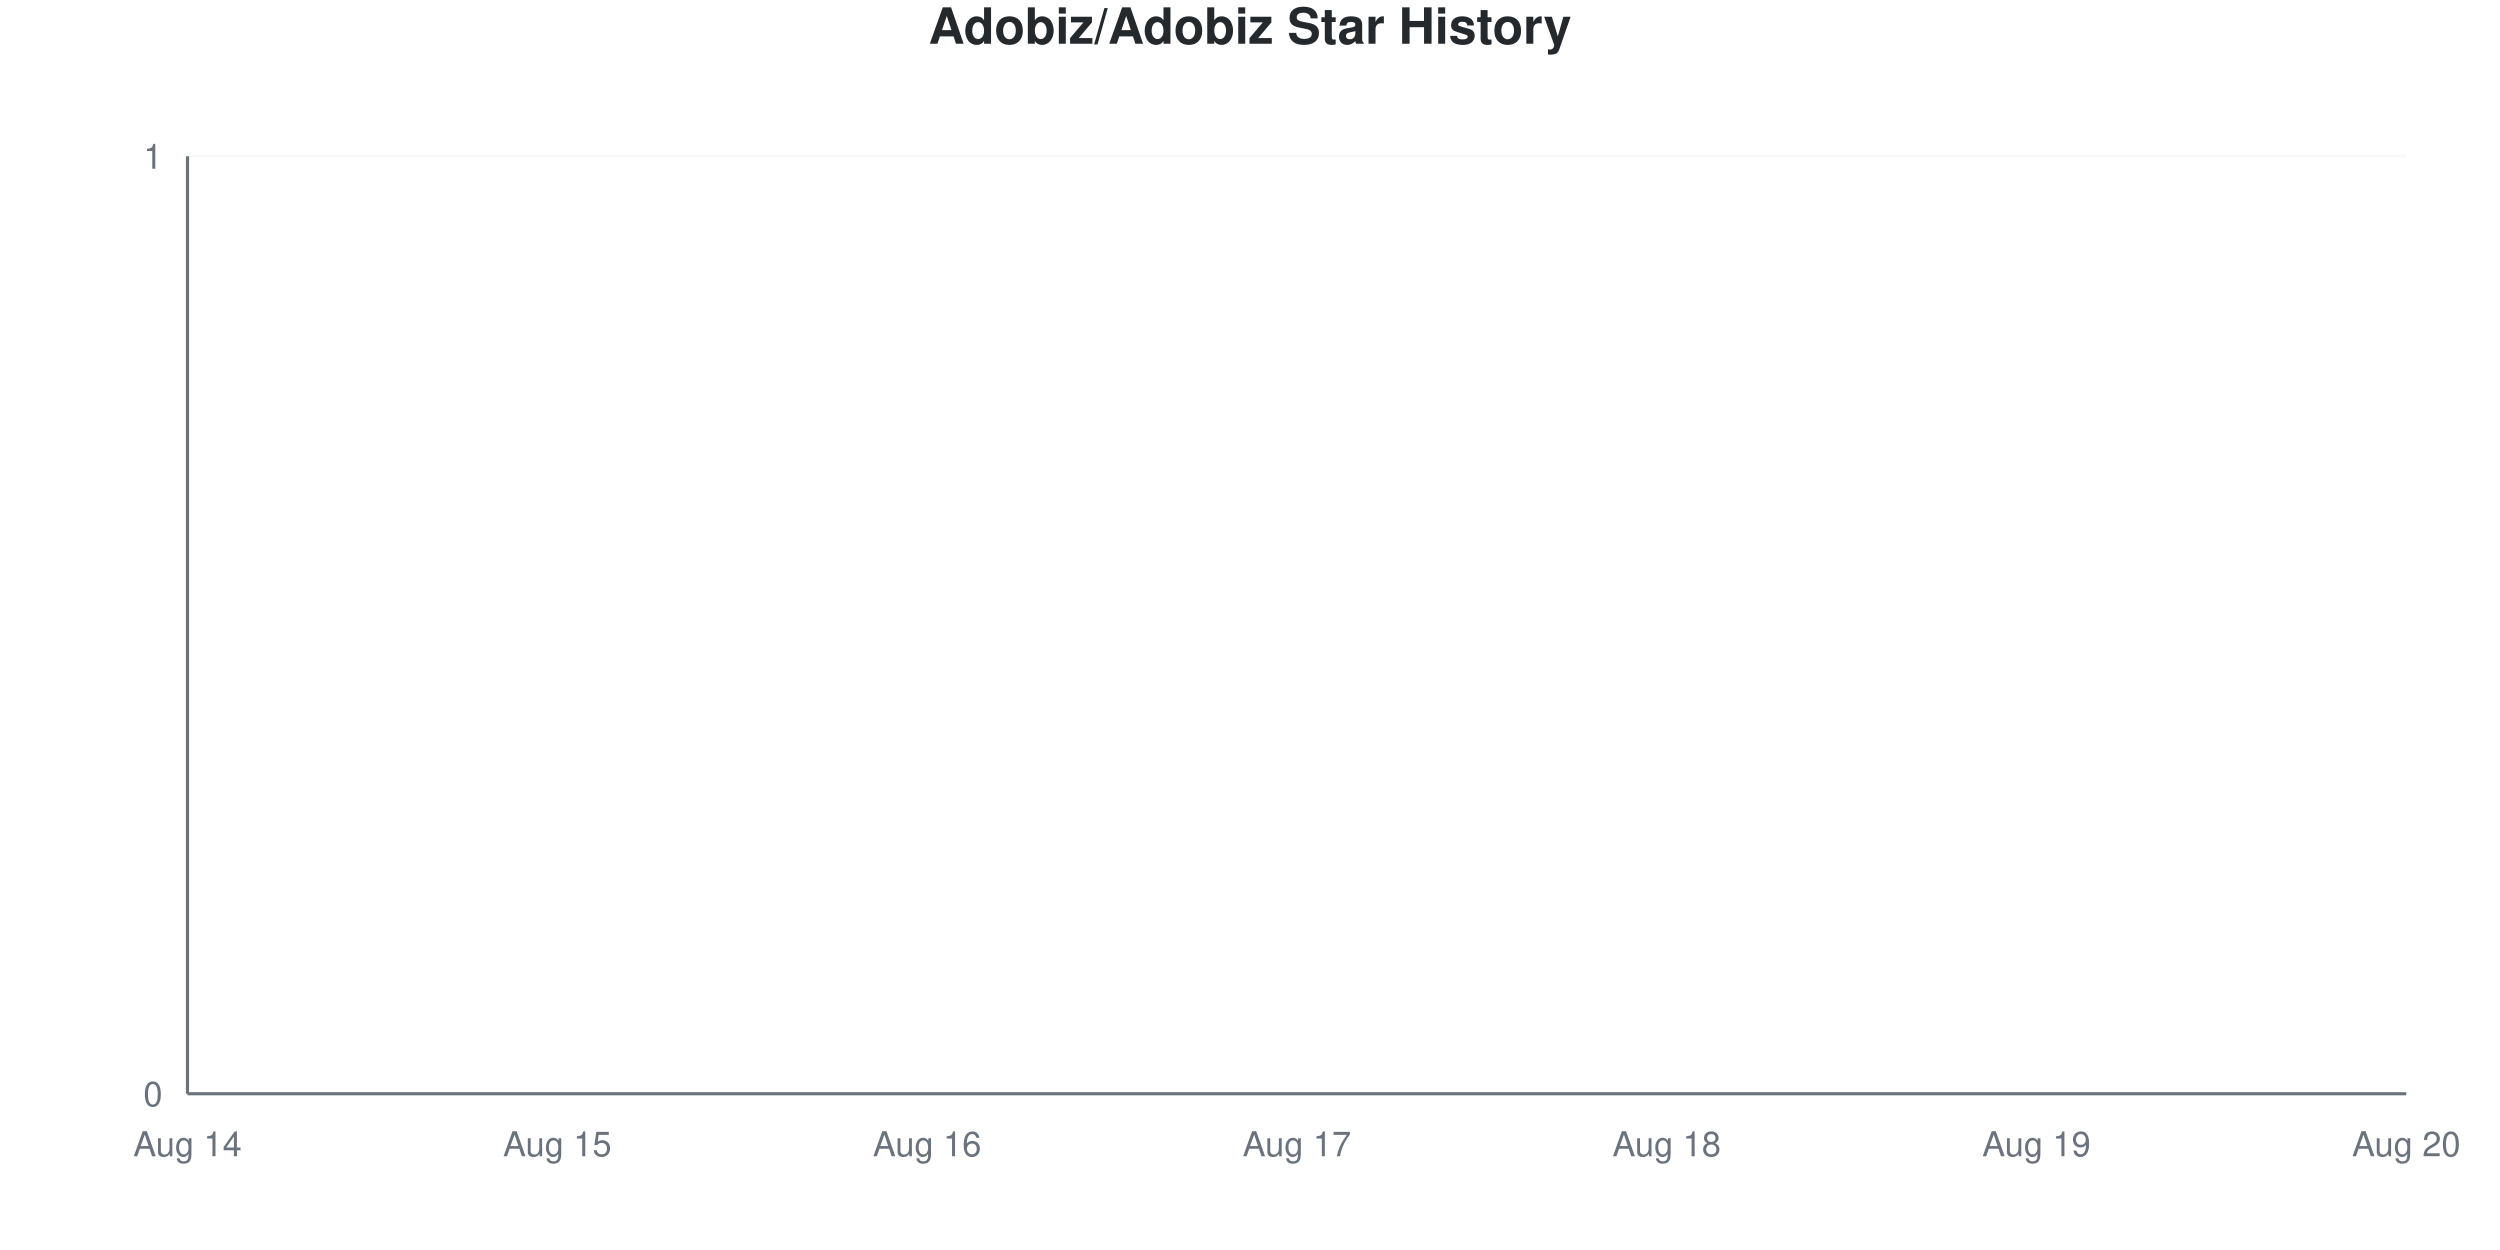
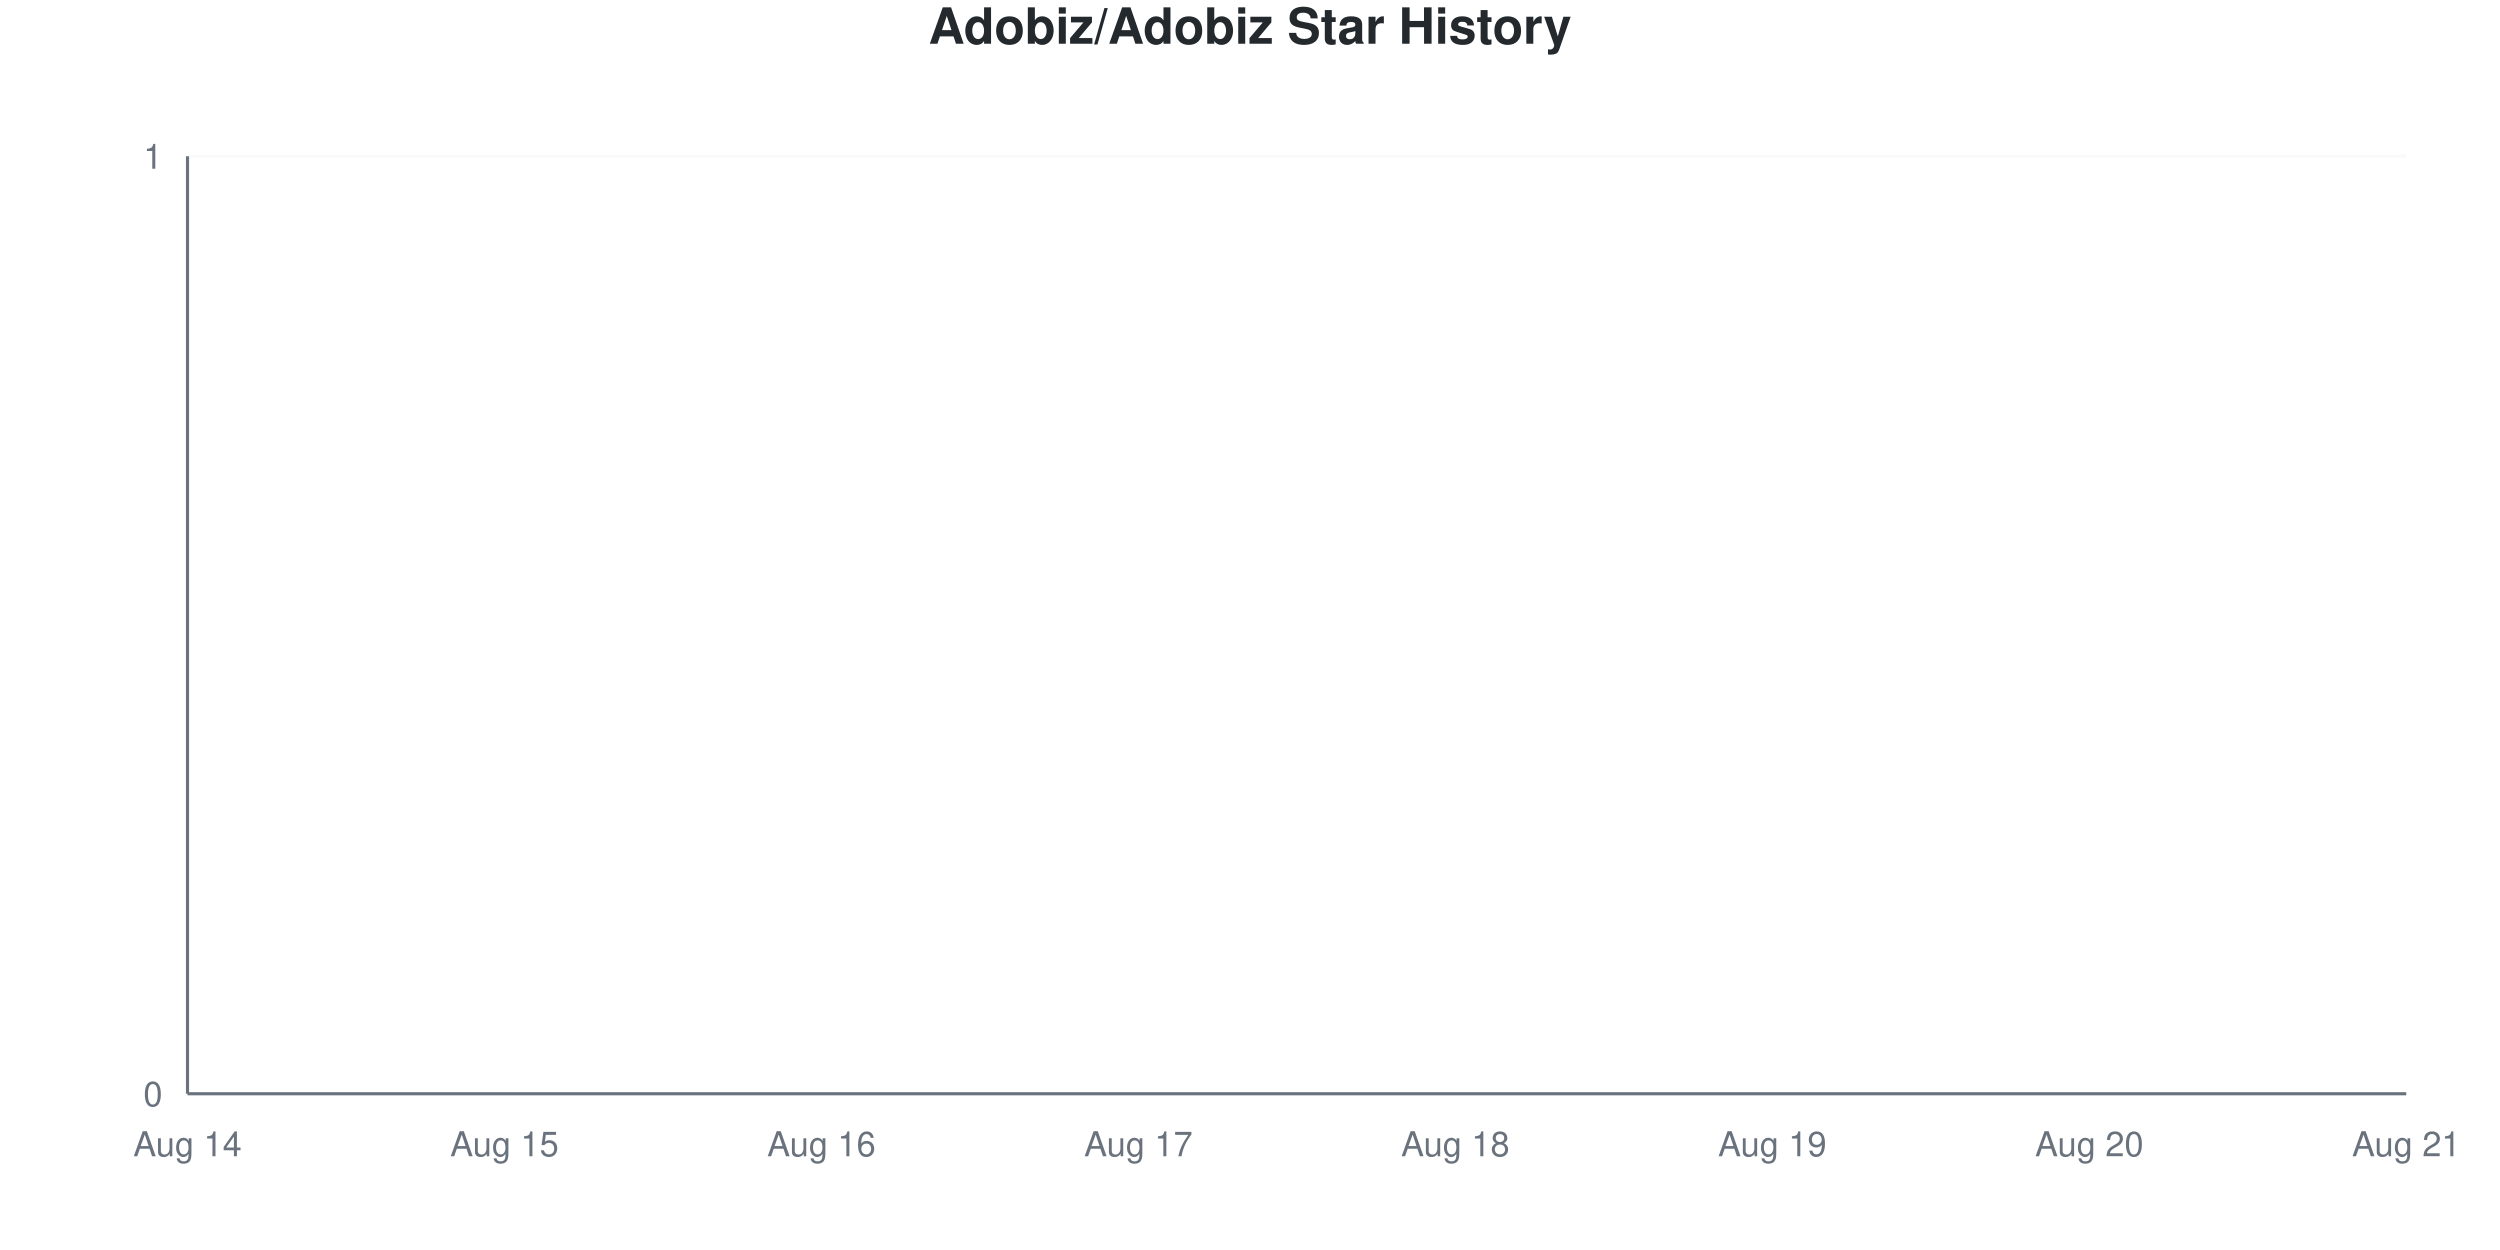
<svg xmlns="http://www.w3.org/2000/svg" viewBox="0 0 800 400" width="800" height="400">
  <style>
    @keyframes drawLine {
      to { stroke-dashoffset: 0; }
    }
    @keyframes fadeInPoint {
      from { opacity: 0; }
      to { opacity: 1; }
    }
    .data-line-0 {
      stroke-dasharray: 1065;
      stroke-dashoffset: 1065;
      animation: drawLine 2s ease-out forwards;
    }
    .data-point {
      opacity: 0;
      animation: fadeInPoint 0.5s ease-out forwards;
    }
    .chart-bg { fill: #fff; }
    .chart-text { fill: #24292e; }
    .chart-muted { fill: #6a737d; }
    .chart-grid { stroke: #eee; }
    .chart-axis { stroke: #6a737d; }
    @media (prefers-color-scheme: dark) {
      .chart-bg { fill: #0d1117; }
      .chart-text { fill: #e6edf3; }
      .chart-muted { fill: #8b949e; }
      .chart-grid { stroke: #21262d; }
      .chart-axis { stroke: #8b949e; }
    }
  </style>
  <rect width="800" height="400" class="chart-bg" />
  <text x="400" y="14" text-anchor="middle" class="chart-text" font-size="16" font-weight="bold" font-family="-apple-system, BlinkMacSystemFont, 'Segoe UI', Helvetica, Arial, sans-serif">Adobiz/Adobiz Star History</text>
  <g class="grid">
    <line x1="60" y1="350" x2="770" y2="350" class="chart-grid" stroke-opacity="0.3" />
    <text x="52" y="354" text-anchor="end" class="chart-muted" font-size="11" font-family="-apple-system, BlinkMacSystemFont, 'Segoe UI', Helvetica, Arial, sans-serif">0</text>
    <line x1="60" y1="50" x2="770" y2="50" class="chart-grid" stroke-opacity="0.3" />
    <text x="52" y="54" text-anchor="end" class="chart-muted" font-size="11" font-family="-apple-system, BlinkMacSystemFont, 'Segoe UI', Helvetica, Arial, sans-serif">1</text>
  </g>
  <g class="milestones">
    
  </g>
  <g class="x-axis">
    <text x="60" y="370" text-anchor="middle" class="chart-muted" font-size="11" font-family="-apple-system, BlinkMacSystemFont, 'Segoe UI', Helvetica, Arial, sans-serif">Aug 14</text>
-     <text x="178.333" y="370" text-anchor="middle" class="chart-muted" font-size="11" font-family="-apple-system, BlinkMacSystemFont, 'Segoe UI', Helvetica, Arial, sans-serif">Aug 15</text>
-     <text x="296.667" y="370" text-anchor="middle" class="chart-muted" font-size="11" font-family="-apple-system, BlinkMacSystemFont, 'Segoe UI', Helvetica, Arial, sans-serif">Aug 16</text>
-     <text x="415" y="370" text-anchor="middle" class="chart-muted" font-size="11" font-family="-apple-system, BlinkMacSystemFont, 'Segoe UI', Helvetica, Arial, sans-serif">Aug 17</text>
-     <text x="533.333" y="370" text-anchor="middle" class="chart-muted" font-size="11" font-family="-apple-system, BlinkMacSystemFont, 'Segoe UI', Helvetica, Arial, sans-serif">Aug 18</text>
-     <text x="651.667" y="370" text-anchor="middle" class="chart-muted" font-size="11" font-family="-apple-system, BlinkMacSystemFont, 'Segoe UI', Helvetica, Arial, sans-serif">Aug 19</text>
-     <text x="770" y="370" text-anchor="middle" class="chart-muted" font-size="11" font-family="-apple-system, BlinkMacSystemFont, 'Segoe UI', Helvetica, Arial, sans-serif">Aug 20</text>
+     <text x="161.429" y="370" text-anchor="middle" class="chart-muted" font-size="11" font-family="-apple-system, BlinkMacSystemFont, 'Segoe UI', Helvetica, Arial, sans-serif">Aug 15</text>
+     <text x="262.857" y="370" text-anchor="middle" class="chart-muted" font-size="11" font-family="-apple-system, BlinkMacSystemFont, 'Segoe UI', Helvetica, Arial, sans-serif">Aug 16</text>
+     <text x="364.286" y="370" text-anchor="middle" class="chart-muted" font-size="11" font-family="-apple-system, BlinkMacSystemFont, 'Segoe UI', Helvetica, Arial, sans-serif">Aug 17</text>
+     <text x="465.714" y="370" text-anchor="middle" class="chart-muted" font-size="11" font-family="-apple-system, BlinkMacSystemFont, 'Segoe UI', Helvetica, Arial, sans-serif">Aug 18</text>
+     <text x="567.143" y="370" text-anchor="middle" class="chart-muted" font-size="11" font-family="-apple-system, BlinkMacSystemFont, 'Segoe UI', Helvetica, Arial, sans-serif">Aug 19</text>
+     <text x="668.571" y="370" text-anchor="middle" class="chart-muted" font-size="11" font-family="-apple-system, BlinkMacSystemFont, 'Segoe UI', Helvetica, Arial, sans-serif">Aug 20</text>
+     <text x="770" y="370" text-anchor="middle" class="chart-muted" font-size="11" font-family="-apple-system, BlinkMacSystemFont, 'Segoe UI', Helvetica, Arial, sans-serif">Aug 21</text>
  </g>
  <line x1="60" y1="50" x2="60" y2="350" class="chart-axis" stroke-width="1" />
  <line x1="60" y1="350" x2="770" y2="350" class="chart-axis" stroke-width="1" />
-   <path d="M60,350 L60,350 C99.444,350 138.889,350 178.333,350 C217.778,350 257.222,350 296.667,350 C336.111,350 375.556,350 415,350 C454.444,350 493.889,350 533.333,350 C572.778,350 612.222,350 651.667,350 C691.111,350 730.556,350 770,350 L770,350 L60,350 Z" fill="#dfb317" fill-opacity="0.1" />
-   <path d="M60,350 L60,350 C99.444,350 138.889,350 178.333,350 C217.778,350 257.222,350 296.667,350 C336.111,350 375.556,350 415,350 C454.444,350 493.889,350 533.333,350 C572.778,350 612.222,350 651.667,350 C691.111,350 730.556,350 770,350" fill="none" stroke="#dfb317" stroke-width="2.5" class="data-line-0" />
+   <path d="M60,350 L60,350 C93.81,350 127.619,350 161.429,350 C195.238,350 229.048,350 262.857,350 C296.667,350 330.476,350 364.286,350 C398.095,350 431.905,350 465.714,350 C499.524,350 533.333,350 567.143,350 C600.952,350 634.762,350 668.571,350 C702.381,350 736.19,350 770,350 L770,350 L60,350 Z" fill="#dfb317" fill-opacity="0.1" />
+   <path d="M60,350 L60,350 C93.81,350 127.619,350 161.429,350 C195.238,350 229.048,350 262.857,350 C296.667,350 330.476,350 364.286,350 C398.095,350 431.905,350 465.714,350 C499.524,350 533.333,350 567.143,350 C600.952,350 634.762,350 668.571,350 C702.381,350 736.19,350 770,350" fill="none" stroke="#dfb317" stroke-width="2.5" class="data-line-0" />
  <g class="points">
    <circle cx="60" cy="350" r="4" fill="#dfb317" class="data-point" style="animation-delay: 1.50s" />
-     <circle cx="178.333" cy="350" r="4" fill="#dfb317" class="data-point" style="animation-delay: 1.55s" />
-     <circle cx="296.667" cy="350" r="4" fill="#dfb317" class="data-point" style="animation-delay: 1.60s" />
-     <circle cx="415" cy="350" r="4" fill="#dfb317" class="data-point" style="animation-delay: 1.65s" />
-     <circle cx="533.333" cy="350" r="4" fill="#dfb317" class="data-point" style="animation-delay: 1.70s" />
-     <circle cx="651.667" cy="350" r="4" fill="#dfb317" class="data-point" style="animation-delay: 1.75s" />
-     <circle cx="770" cy="350" r="4" fill="#dfb317" class="data-point" style="animation-delay: 1.80s" />
+     <circle cx="161.429" cy="350" r="4" fill="#dfb317" class="data-point" style="animation-delay: 1.55s" />
+     <circle cx="262.857" cy="350" r="4" fill="#dfb317" class="data-point" style="animation-delay: 1.60s" />
+     <circle cx="364.286" cy="350" r="4" fill="#dfb317" class="data-point" style="animation-delay: 1.65s" />
+     <circle cx="465.714" cy="350" r="4" fill="#dfb317" class="data-point" style="animation-delay: 1.70s" />
+     <circle cx="567.143" cy="350" r="4" fill="#dfb317" class="data-point" style="animation-delay: 1.75s" />
+     <circle cx="668.571" cy="350" r="4" fill="#dfb317" class="data-point" style="animation-delay: 1.80s" />
+     <circle cx="770" cy="350" r="4" fill="#dfb317" class="data-point" style="animation-delay: 1.85s" />
  </g>
</svg>
